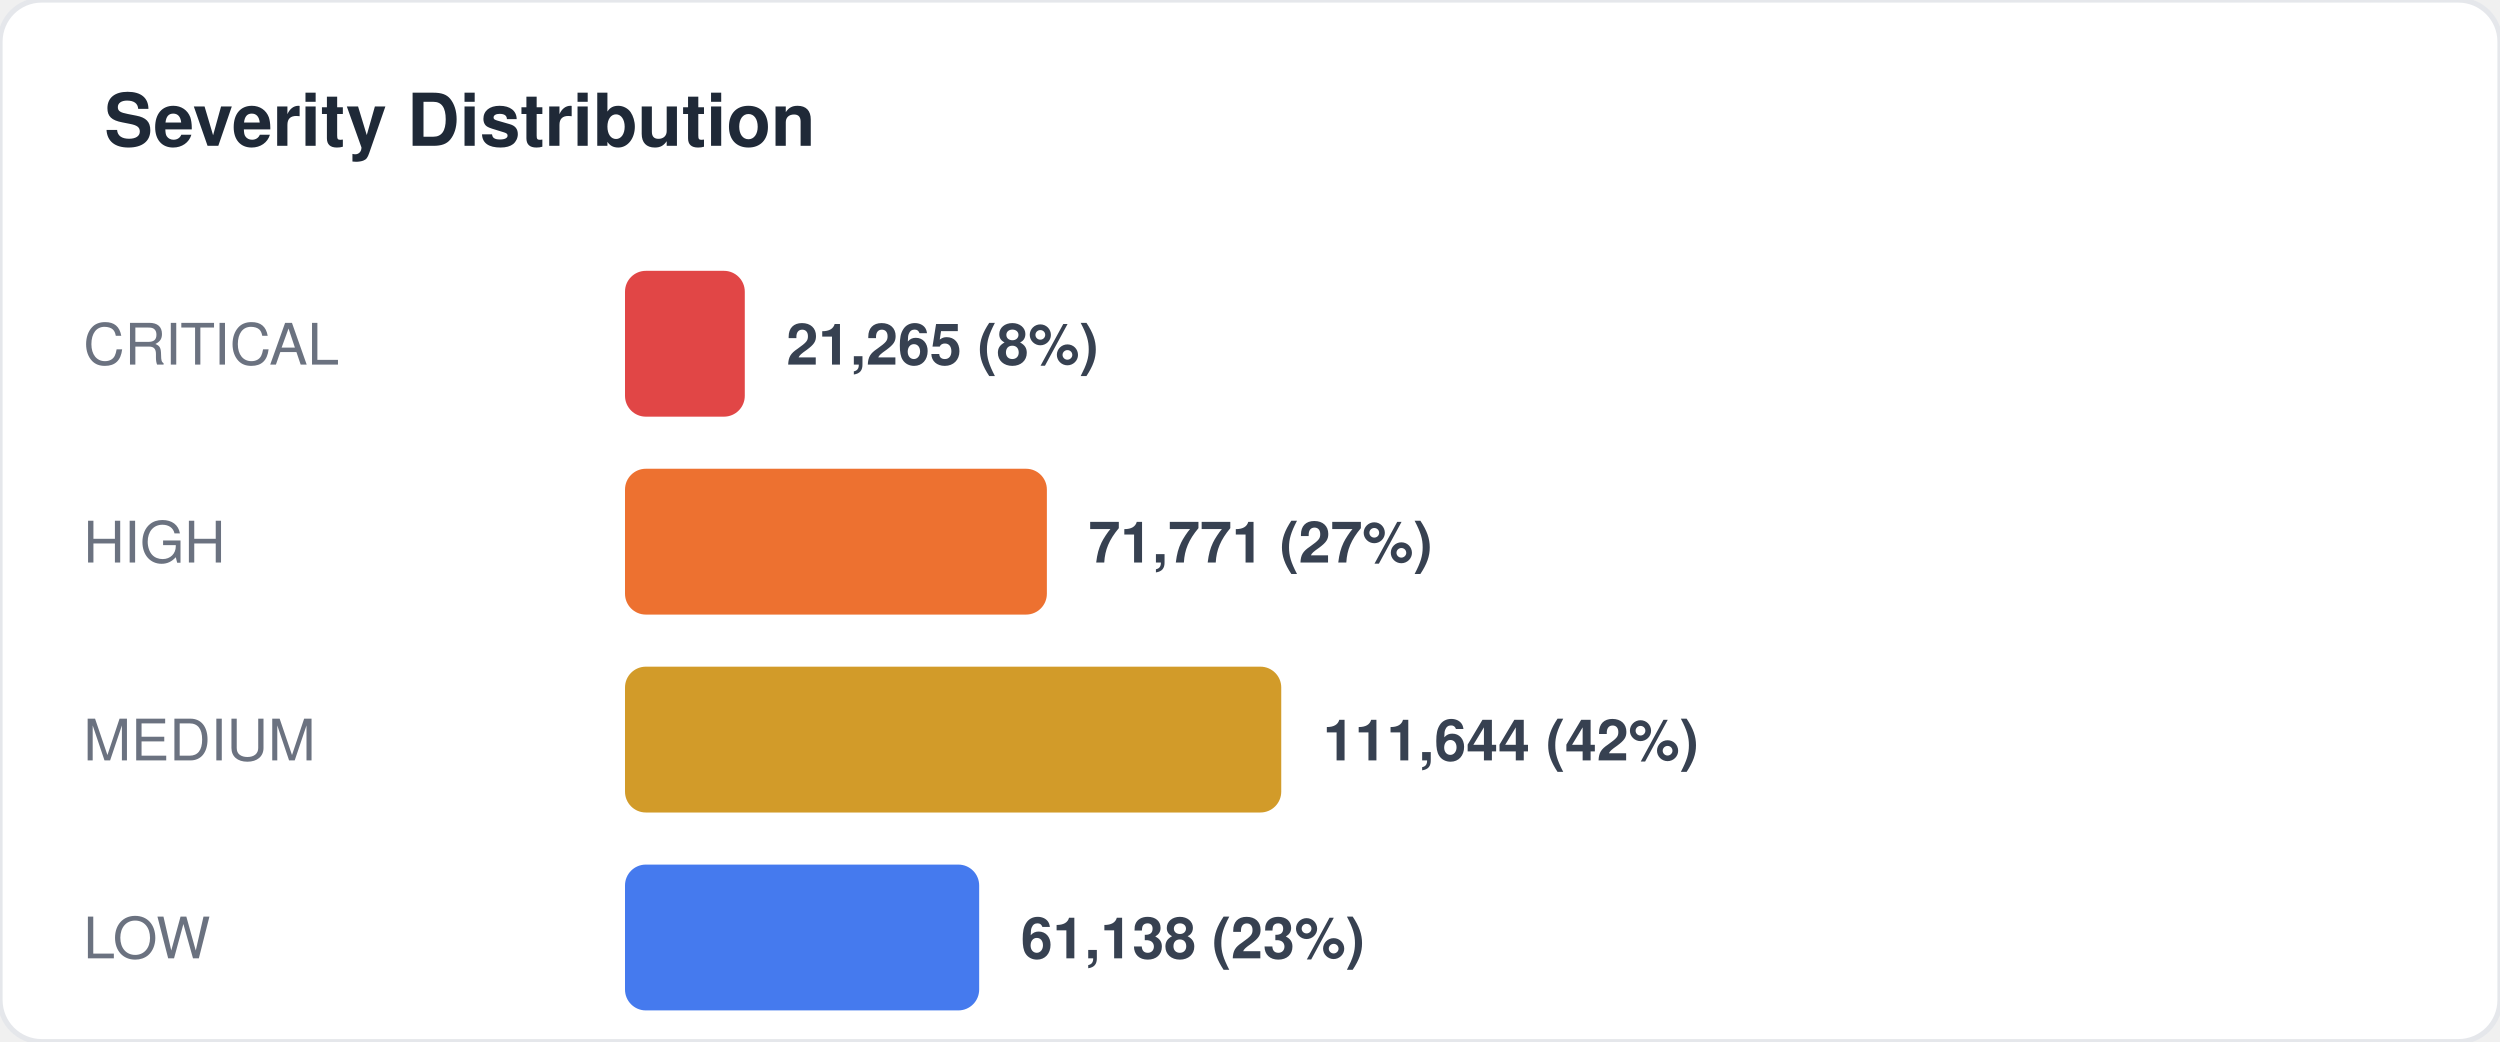
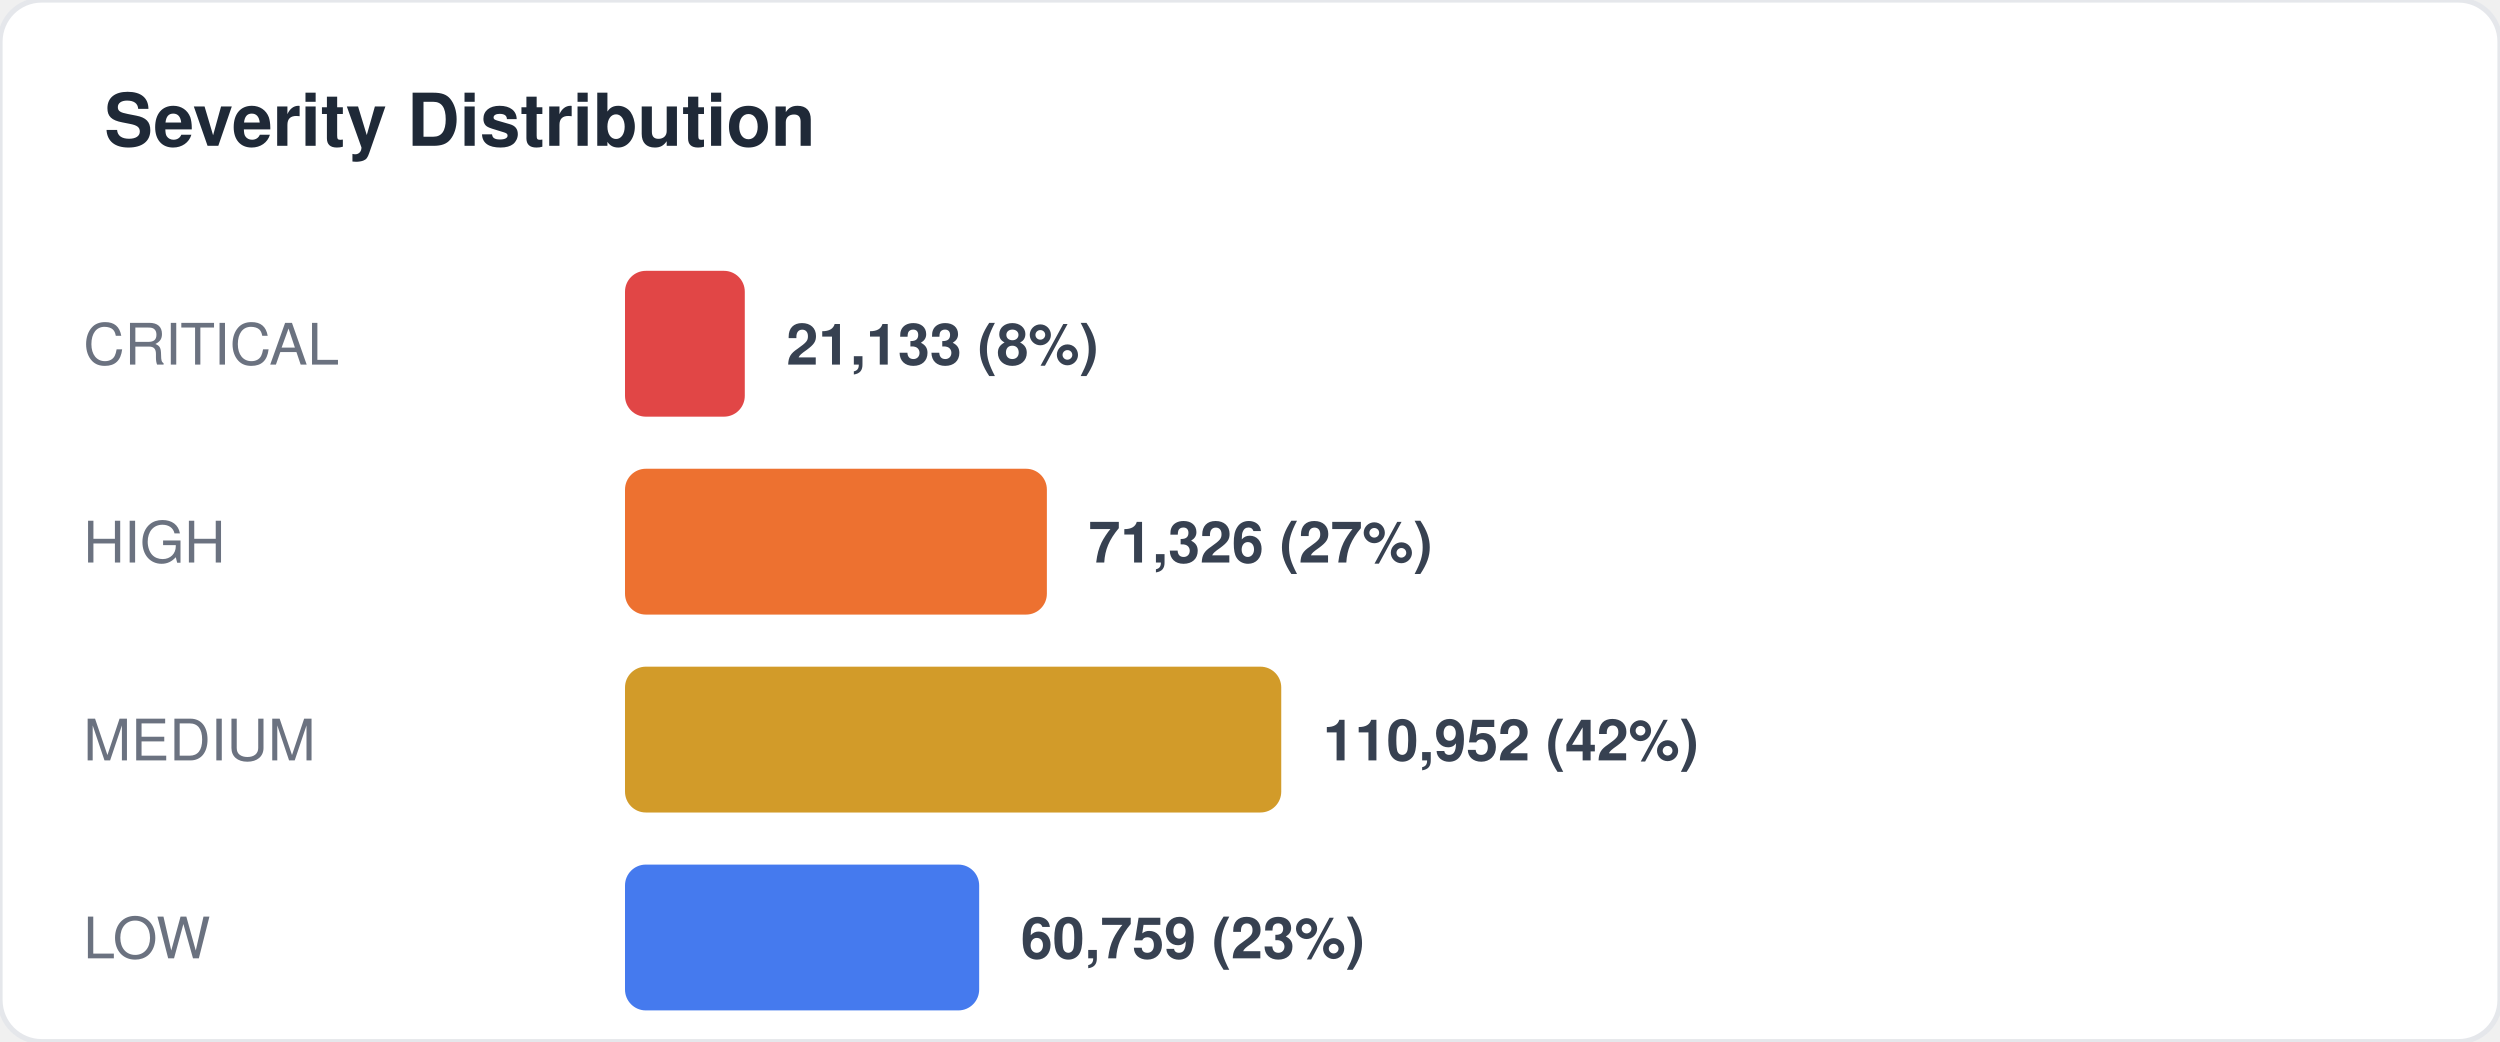
<svg xmlns="http://www.w3.org/2000/svg" width="480" height="200" viewBox="0 0 480 200" fill="none">
  <style>
  text { font-family: -apple-system, BlinkMacSystemFont, "Segoe UI", Helvetica, Arial, sans-serif; }
  .title { font-size: 14px; font-weight: 700; fill: #1f2937; }
  .label { font-size: 11px; fill: #6b7280; }
  .value { font-size: 11px; font-weight: 600; fill: #374151; }
  .big-number { font-size: 28px; font-weight: 800; fill: #111827; }
  .sub { font-size: 10px; fill: #9ca3af; }
</style>
  <rect width="480" height="200" rx="8" fill="#ffffff" stroke="#e5e7eb" stroke-width="1" />
  <text x="20" y="28" class="title">Severity Distribution</text>
  <text x="16" y="70" class="label">CRITICAL</text>
  <rect x="120" y="52" width="23" height="28" rx="4" fill="#dc2626" opacity="0.85" />
-   <text x="151" y="70" class="value">21,265 (8%)</text>
+   <text x="151" y="70" class="value">21,133 (8%)</text>
  <text x="16" y="108" class="label">HIGH</text>
  <rect x="120" y="90" width="81" height="28" rx="4" fill="#ea580c" opacity="0.85" />
-   <text x="209" y="108" class="value">71,771 (27%)</text>
+   <text x="209" y="108" class="value">71,326 (27%)</text>
  <text x="16" y="146" class="label">MEDIUM</text>
  <rect x="120" y="128" width="126" height="28" rx="4" fill="#ca8a04" opacity="0.85" />
-   <text x="254" y="146" class="value">111,644 (42%)</text>
+   <text x="254" y="146" class="value">110,952 (42%)</text>
  <text x="16" y="184" class="label">LOW</text>
  <rect x="120" y="166" width="68" height="28" rx="4" fill="#2563eb" opacity="0.85" />
-   <text x="196" y="184" class="value">61,138 (23%)</text>
+   <text x="196" y="184" class="value">60,759 (23%)</text>
</svg>
